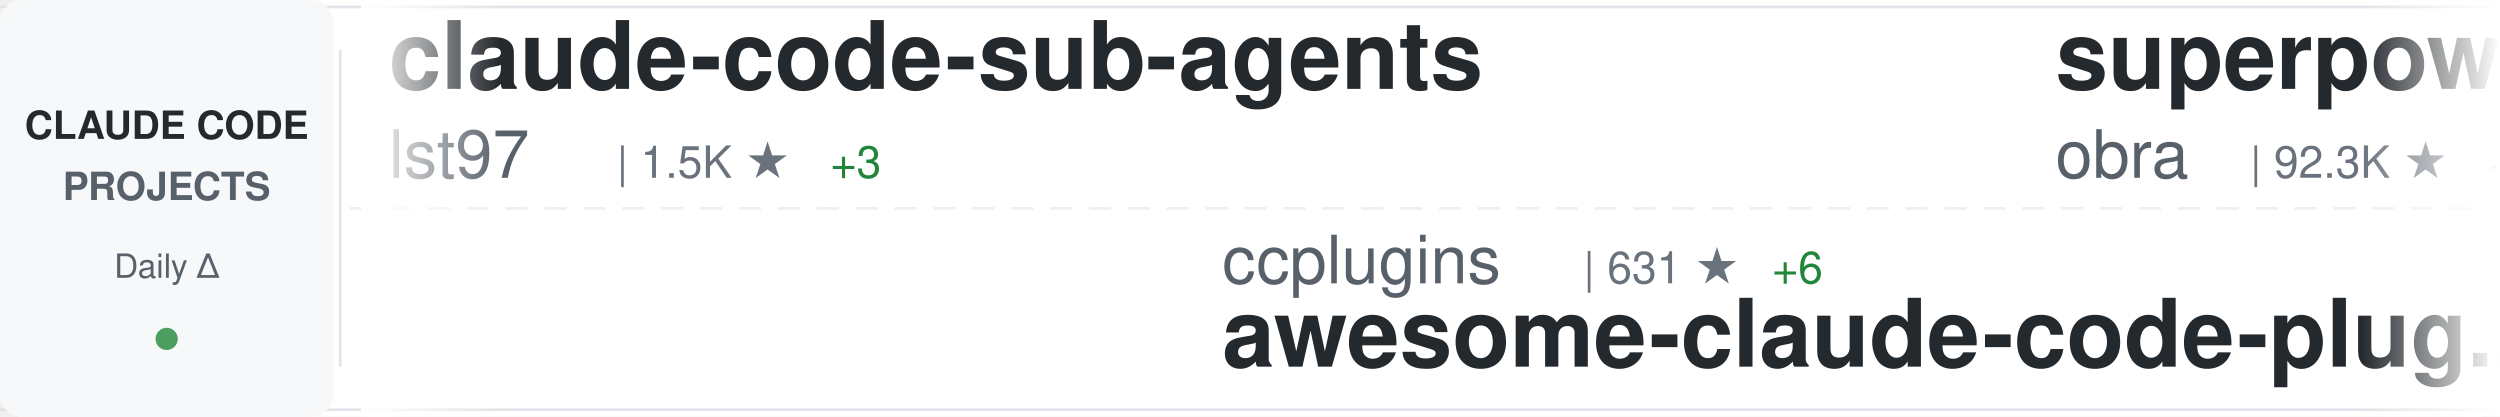
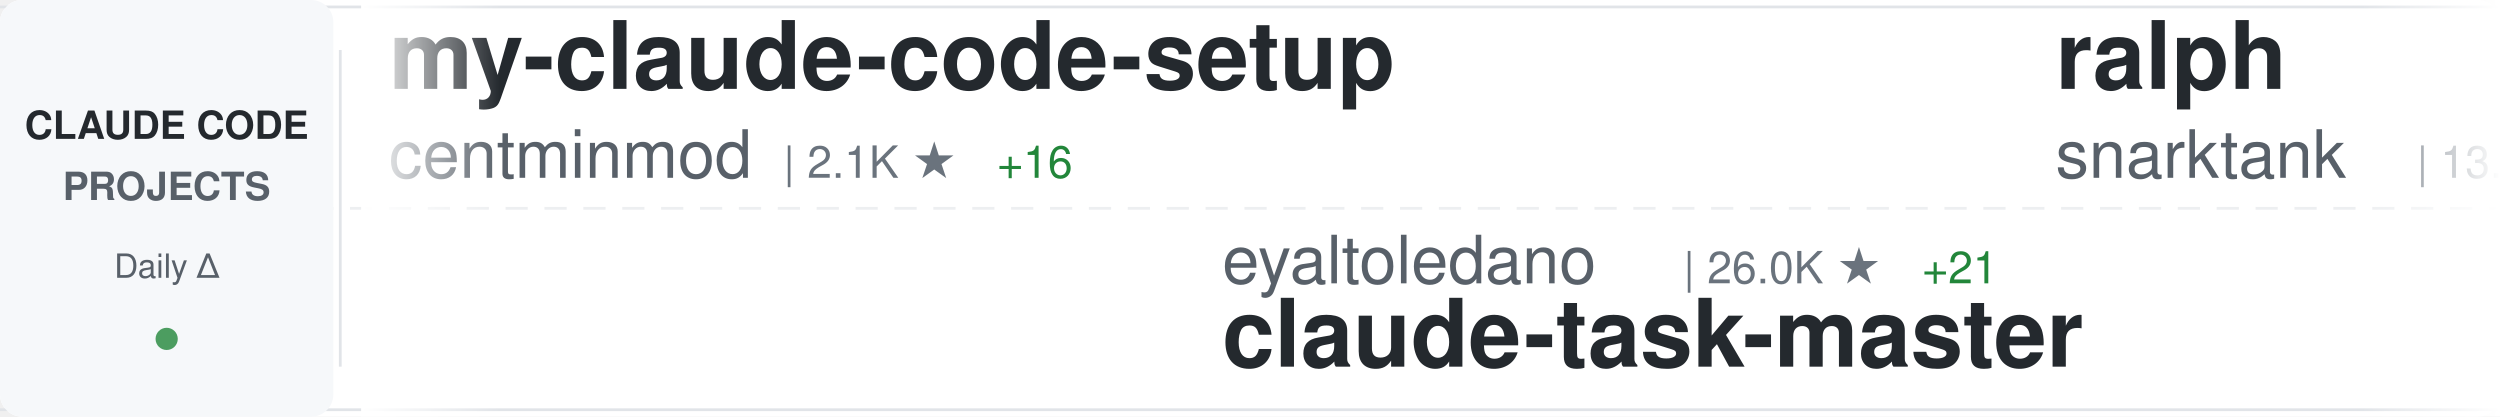
<svg xmlns="http://www.w3.org/2000/svg" width="900" height="150">
  <defs>
    <linearGradient id="awesomeLeftFade" x1="0%" y1="0%" x2="100%" y2="0%">
      <stop offset="0%" style="stop-color:#ffffff;stop-opacity:1" />
      <stop offset="100%" style="stop-color:#ffffff;stop-opacity:0" />
    </linearGradient>
    <linearGradient id="awesomeRightFade" x1="0%" y1="0%" x2="100%" y2="0%">
      <stop offset="0%" style="stop-color:#ffffff;stop-opacity:0" />
      <stop offset="100%" style="stop-color:#ffffff;stop-opacity:1" />
    </linearGradient>
  </defs>
  <rect width="900" height="150" fill="#ffffff" rx="8" />
  <rect x="0" y="2" width="900" height="1" fill="#e1e4e8" />
  <rect x="0" y="147" width="900" height="1" fill="#e1e4e8" />
  <line x1="0" y1="75" x2="900" y2="75" stroke="#e1e4e8" stroke-width="1" stroke-dasharray="8 6" opacity="0.6" />
  <rect x="0" y="0" width="120" height="150" fill="#f6f8fa" rx="8" />
  <text x="60" y="50" font-family="-apple-system, BlinkMacSystemFont, 'Segoe UI', Helvetica, Arial, sans-serif" font-size="14" font-weight="600" fill="#24292e" text-anchor="middle">CLAUDE CODE</text>
  <text x="60" y="72" font-family="-apple-system, BlinkMacSystemFont, 'Segoe UI', Helvetica, Arial, sans-serif" font-size="14" font-weight="600" fill="#586069" text-anchor="middle">PROJECTS</text>
  <text x="60" y="100" font-family="-apple-system, BlinkMacSystemFont, 'Segoe UI', Helvetica, Arial, sans-serif" font-size="12" font-weight="500" fill="#586069" text-anchor="middle">Daily Δ</text>
  <circle cx="60" cy="122" r="4" fill="#22863a" opacity="0.8" />
  <rect x="122" y="18" width="1" height="114" fill="#e1e4e8" />
  <clipPath id="awesomeTickerClip">
    <rect x="130" y="0" width="770" height="150" />
  </clipPath>
  <g clip-path="url(#awesomeTickerClip)">
    <g id="awesomeTickerItems">
      <animateTransform attributeName="transform" attributeType="XML" type="translate" from="0 0" to="-3000 0" dur="54s" repeatCount="indefinite" />
      <g transform="translate(0, 0)">
-         <text x="140" y="32" font-family="-apple-system, BlinkMacSystemFont, 'Segoe UI', Helvetica, Arial, sans-serif" font-size="34" font-weight="600" fill="#24292e">claude-code-sub-agents</text>
-         <text x="140" y="64" font-family="-apple-system, BlinkMacSystemFont, 'Segoe UI', Helvetica, Arial, sans-serif" font-size="24" font-weight="400" fill="#586069">lst97</text>
-         <text x="222" y="64" font-family="-apple-system, BlinkMacSystemFont, 'Segoe UI', Helvetica, Arial, sans-serif" font-size="16" font-weight="500" fill="#6a737d">| 1.5K ★</text>
-         <text x="299" y="64" font-family="-apple-system, BlinkMacSystemFont, 'Segoe UI', Helvetica, Arial, sans-serif" font-size="16" font-weight="500" fill="#22863a"> +3</text>
+         <text x="140" y="32" font-family="-apple-system, BlinkMacSystemFont, 'Segoe UI', Helvetica, Arial, sans-serif" font-size="34" font-weight="600" fill="#24292e">my-claude-code-setup</text>
+         <text x="140" y="64" font-family="-apple-system, BlinkMacSystemFont, 'Segoe UI', Helvetica, Arial, sans-serif" font-size="24" font-weight="400" fill="#586069">centminmod</text>
+         <text x="282" y="64" font-family="-apple-system, BlinkMacSystemFont, 'Segoe UI', Helvetica, Arial, sans-serif" font-size="16" font-weight="500" fill="#6a737d">| 2.1K ★</text>
+         <text x="359" y="64" font-family="-apple-system, BlinkMacSystemFont, 'Segoe UI', Helvetica, Arial, sans-serif" font-size="16" font-weight="500" fill="#22863a"> +16</text>
      </g>
      <g transform="translate(300, 0)">
-         <text x="140" y="102" font-family="-apple-system, BlinkMacSystemFont, 'Segoe UI', Helvetica, Arial, sans-serif" font-size="24" font-weight="400" fill="#586069">ccplugins</text>
-         <text x="270" y="102" font-family="-apple-system, BlinkMacSystemFont, 'Segoe UI', Helvetica, Arial, sans-serif" font-size="16" font-weight="500" fill="#6a737d">| 631 ★</text>
-         <text x="338" y="102" font-family="-apple-system, BlinkMacSystemFont, 'Segoe UI', Helvetica, Arial, sans-serif" font-size="16" font-weight="500" fill="#22863a"> +6</text>
-         <text x="140" y="132" font-family="-apple-system, BlinkMacSystemFont, 'Segoe UI', Helvetica, Arial, sans-serif" font-size="34" font-weight="600" fill="#24292e">awesome-claude-code-plug...</text>
+         <text x="140" y="102" font-family="-apple-system, BlinkMacSystemFont, 'Segoe UI', Helvetica, Arial, sans-serif" font-size="24" font-weight="400" fill="#586069">eyaltoledano</text>
+         <text x="306" y="102" font-family="-apple-system, BlinkMacSystemFont, 'Segoe UI', Helvetica, Arial, sans-serif" font-size="16" font-weight="500" fill="#6a737d">| 26.0K ★</text>
+         <text x="392" y="102" font-family="-apple-system, BlinkMacSystemFont, 'Segoe UI', Helvetica, Arial, sans-serif" font-size="16" font-weight="500" fill="#22863a"> +21</text>
+         <text x="140" y="132" font-family="-apple-system, BlinkMacSystemFont, 'Segoe UI', Helvetica, Arial, sans-serif" font-size="34" font-weight="600" fill="#24292e">claude-task-master</text>
      </g>
      <g transform="translate(600, 0)">
-         <text x="140" y="32" font-family="-apple-system, BlinkMacSystemFont, 'Segoe UI', Helvetica, Arial, sans-serif" font-size="34" font-weight="600" fill="#24292e">superpowers</text>
-         <text x="140" y="64" font-family="-apple-system, BlinkMacSystemFont, 'Segoe UI', Helvetica, Arial, sans-serif" font-size="24" font-weight="400" fill="#586069">obra</text>
-         <text x="210" y="64" font-family="-apple-system, BlinkMacSystemFont, 'Segoe UI', Helvetica, Arial, sans-serif" font-size="16" font-weight="500" fill="#6a737d">| 92.3K ★</text>
-         <text x="296" y="64" font-family="-apple-system, BlinkMacSystemFont, 'Segoe UI', Helvetica, Arial, sans-serif" font-size="16" font-weight="500" fill="#22863a"> +3.8K</text>
-       </g>
-       <g transform="translate(900, 0)">
-         <text x="140" y="102" font-family="-apple-system, BlinkMacSystemFont, 'Segoe UI', Helvetica, Arial, sans-serif" font-size="24" font-weight="400" fill="#586069">affaan-m</text>
-         <text x="258" y="102" font-family="-apple-system, BlinkMacSystemFont, 'Segoe UI', Helvetica, Arial, sans-serif" font-size="16" font-weight="500" fill="#6a737d">| 83.0K ★</text>
-         <text x="344" y="102" font-family="-apple-system, BlinkMacSystemFont, 'Segoe UI', Helvetica, Arial, sans-serif" font-size="16" font-weight="500" fill="#22863a"> +2.7K</text>
-         <text x="140" y="132" font-family="-apple-system, BlinkMacSystemFont, 'Segoe UI', Helvetica, Arial, sans-serif" font-size="34" font-weight="600" fill="#24292e">everything-claude-code</text>
-       </g>
-       <g transform="translate(1200, 0)">
-         <text x="140" y="32" font-family="-apple-system, BlinkMacSystemFont, 'Segoe UI', Helvetica, Arial, sans-serif" font-size="34" font-weight="600" fill="#24292e">skills</text>
-         <text x="140" y="64" font-family="-apple-system, BlinkMacSystemFont, 'Segoe UI', Helvetica, Arial, sans-serif" font-size="24" font-weight="400" fill="#586069">anthropics</text>
-         <text x="282" y="64" font-family="-apple-system, BlinkMacSystemFont, 'Segoe UI', Helvetica, Arial, sans-serif" font-size="16" font-weight="500" fill="#6a737d">| 96.0K ★</text>
-         <text x="368" y="64" font-family="-apple-system, BlinkMacSystemFont, 'Segoe UI', Helvetica, Arial, sans-serif" font-size="16" font-weight="500" fill="#22863a"> +946</text>
-       </g>
-       <g transform="translate(1500, 0)">
-         <text x="140" y="102" font-family="-apple-system, BlinkMacSystemFont, 'Segoe UI', Helvetica, Arial, sans-serif" font-size="24" font-weight="400" fill="#586069">anthropics</text>
-         <text x="282" y="102" font-family="-apple-system, BlinkMacSystemFont, 'Segoe UI', Helvetica, Arial, sans-serif" font-size="16" font-weight="500" fill="#6a737d">| 1.7K ★</text>
-         <text x="359" y="102" font-family="-apple-system, BlinkMacSystemFont, 'Segoe UI', Helvetica, Arial, sans-serif" font-size="16" font-weight="500" fill="#22863a"> +12</text>
-         <text x="140" y="132" font-family="-apple-system, BlinkMacSystemFont, 'Segoe UI', Helvetica, Arial, sans-serif" font-size="34" font-weight="600" fill="#24292e">claude-agent-sdk-demos</text>
-       </g>
-       <g transform="translate(1800, 0)">
        <text x="140" y="32" font-family="-apple-system, BlinkMacSystemFont, 'Segoe UI', Helvetica, Arial, sans-serif" font-size="34" font-weight="600" fill="#24292e">ralph</text>
        <text x="140" y="64" font-family="-apple-system, BlinkMacSystemFont, 'Segoe UI', Helvetica, Arial, sans-serif" font-size="24" font-weight="400" fill="#586069">snarktank</text>
        <text x="270" y="64" font-family="-apple-system, BlinkMacSystemFont, 'Segoe UI', Helvetica, Arial, sans-serif" font-size="16" font-weight="500" fill="#6a737d">| 13.1K ★</text>
-         <text x="356" y="64" font-family="-apple-system, BlinkMacSystemFont, 'Segoe UI', Helvetica, Arial, sans-serif" font-size="16" font-weight="500" fill="#22863a"> +92</text>
+         <text x="356" y="64" font-family="-apple-system, BlinkMacSystemFont, 'Segoe UI', Helvetica, Arial, sans-serif" font-size="16" font-weight="500" fill="#22863a"> +94</text>
+       </g>
+       <g transform="translate(900, 0)">
+         <text x="140" y="102" font-family="-apple-system, BlinkMacSystemFont, 'Segoe UI', Helvetica, Arial, sans-serif" font-size="24" font-weight="400" fill="#586069">darcyegb</text>
+         <text x="258" y="102" font-family="-apple-system, BlinkMacSystemFont, 'Segoe UI', Helvetica, Arial, sans-serif" font-size="16" font-weight="500" fill="#6a737d">| 601 ★</text>
+         <text x="326" y="102" font-family="-apple-system, BlinkMacSystemFont, 'Segoe UI', Helvetica, Arial, sans-serif" font-size="16" font-weight="500" fill="#22863a"> +6</text>
+         <text x="140" y="132" font-family="-apple-system, BlinkMacSystemFont, 'Segoe UI', Helvetica, Arial, sans-serif" font-size="34" font-weight="600" fill="#24292e">ClaudeCodeAgents</text>
+       </g>
+       <g transform="translate(1200, 0)">
+         <text x="140" y="32" font-family="-apple-system, BlinkMacSystemFont, 'Segoe UI', Helvetica, Arial, sans-serif" font-size="34" font-weight="600" fill="#24292e">claude-skills</text>
+         <text x="140" y="64" font-family="-apple-system, BlinkMacSystemFont, 'Segoe UI', Helvetica, Arial, sans-serif" font-size="24" font-weight="400" fill="#586069">alirezarezvani</text>
+         <text x="330" y="64" font-family="-apple-system, BlinkMacSystemFont, 'Segoe UI', Helvetica, Arial, sans-serif" font-size="16" font-weight="500" fill="#6a737d">| 5.6K ★</text>
+         <text x="407" y="64" font-family="-apple-system, BlinkMacSystemFont, 'Segoe UI', Helvetica, Arial, sans-serif" font-size="16" font-weight="500" fill="#22863a"> +176</text>
+       </g>
+       <g transform="translate(1500, 0)">
+         <text x="140" y="102" font-family="-apple-system, BlinkMacSystemFont, 'Segoe UI', Helvetica, Arial, sans-serif" font-size="24" font-weight="400" fill="#586069">feiskyer</text>
+         <text x="258" y="102" font-family="-apple-system, BlinkMacSystemFont, 'Segoe UI', Helvetica, Arial, sans-serif" font-size="16" font-weight="500" fill="#6a737d">| 1.3K ★</text>
+         <text x="335" y="102" font-family="-apple-system, BlinkMacSystemFont, 'Segoe UI', Helvetica, Arial, sans-serif" font-size="16" font-weight="500" fill="#22863a"> +8</text>
+         <text x="140" y="132" font-family="-apple-system, BlinkMacSystemFont, 'Segoe UI', Helvetica, Arial, sans-serif" font-size="34" font-weight="600" fill="#24292e">claude-code-settings</text>
+       </g>
+       <g transform="translate(1800, 0)">
+         <text x="140" y="32" font-family="-apple-system, BlinkMacSystemFont, 'Segoe UI', Helvetica, Arial, sans-serif" font-size="34" font-weight="600" fill="#24292e">Claude-Code-Remote</text>
+         <text x="140" y="64" font-family="-apple-system, BlinkMacSystemFont, 'Segoe UI', Helvetica, Arial, sans-serif" font-size="24" font-weight="400" fill="#586069">JessyTsui</text>
+         <text x="270" y="64" font-family="-apple-system, BlinkMacSystemFont, 'Segoe UI', Helvetica, Arial, sans-serif" font-size="16" font-weight="500" fill="#6a737d">| 1.2K ★</text>
+         <text x="347" y="64" font-family="-apple-system, BlinkMacSystemFont, 'Segoe UI', Helvetica, Arial, sans-serif" font-size="16" font-weight="500" fill="#22863a"> +1</text>
      </g>
      <g transform="translate(2100, 0)">
-         <text x="140" y="102" font-family="-apple-system, BlinkMacSystemFont, 'Segoe UI', Helvetica, Arial, sans-serif" font-size="24" font-weight="400" fill="#586069">lyconear</text>
-         <text x="258" y="102" font-family="-apple-system, BlinkMacSystemFont, 'Segoe UI', Helvetica, Arial, sans-serif" font-size="16" font-weight="500" fill="#6a737d">| 4 ★</text>
-         <text x="140" y="132" font-family="-apple-system, BlinkMacSystemFont, 'Segoe UI', Helvetica, Arial, sans-serif" font-size="34" font-weight="600" fill="#24292e">Claude-Code</text>
+         <text x="140" y="102" font-family="-apple-system, BlinkMacSystemFont, 'Segoe UI', Helvetica, Arial, sans-serif" font-size="24" font-weight="400" fill="#586069">anomalyco</text>
+         <text x="270" y="102" font-family="-apple-system, BlinkMacSystemFont, 'Segoe UI', Helvetica, Arial, sans-serif" font-size="16" font-weight="500" fill="#6a737d">| 124.3K ★</text>
+         <text x="365" y="102" font-family="-apple-system, BlinkMacSystemFont, 'Segoe UI', Helvetica, Arial, sans-serif" font-size="16" font-weight="500" fill="#22863a"> +702</text>
+         <text x="140" y="132" font-family="-apple-system, BlinkMacSystemFont, 'Segoe UI', Helvetica, Arial, sans-serif" font-size="34" font-weight="600" fill="#24292e">opencode</text>
      </g>
      <g transform="translate(2400, 0)">
-         <text x="140" y="32" font-family="-apple-system, BlinkMacSystemFont, 'Segoe UI', Helvetica, Arial, sans-serif" font-size="34" font-weight="600" fill="#24292e">claude-code-transcripts</text>
-         <text x="140" y="64" font-family="-apple-system, BlinkMacSystemFont, 'Segoe UI', Helvetica, Arial, sans-serif" font-size="24" font-weight="400" fill="#586069">simonw</text>
-         <text x="234" y="64" font-family="-apple-system, BlinkMacSystemFont, 'Segoe UI', Helvetica, Arial, sans-serif" font-size="16" font-weight="500" fill="#6a737d">| 1.1K ★</text>
-         <text x="311" y="64" font-family="-apple-system, BlinkMacSystemFont, 'Segoe UI', Helvetica, Arial, sans-serif" font-size="16" font-weight="500" fill="#22863a"> +3</text>
+         <text x="140" y="32" font-family="-apple-system, BlinkMacSystemFont, 'Segoe UI', Helvetica, Arial, sans-serif" font-size="34" font-weight="600" fill="#24292e">antigravity-awesome-skil...</text>
+         <text x="140" y="64" font-family="-apple-system, BlinkMacSystemFont, 'Segoe UI', Helvetica, Arial, sans-serif" font-size="24" font-weight="400" fill="#586069">sickn33</text>
+         <text x="246" y="64" font-family="-apple-system, BlinkMacSystemFont, 'Segoe UI', Helvetica, Arial, sans-serif" font-size="16" font-weight="500" fill="#6a737d">| 25.4K ★</text>
+         <text x="332" y="64" font-family="-apple-system, BlinkMacSystemFont, 'Segoe UI', Helvetica, Arial, sans-serif" font-size="16" font-weight="500" fill="#22863a"> +408</text>
      </g>
      <g transform="translate(2700, 0)">
-         <text x="140" y="102" font-family="-apple-system, BlinkMacSystemFont, 'Segoe UI', Helvetica, Arial, sans-serif" font-size="24" font-weight="400" fill="#586069">anthropics</text>
-         <text x="282" y="102" font-family="-apple-system, BlinkMacSystemFont, 'Segoe UI', Helvetica, Arial, sans-serif" font-size="16" font-weight="500" fill="#6a737d">| 3.8K ★</text>
-         <text x="359" y="102" font-family="-apple-system, BlinkMacSystemFont, 'Segoe UI', Helvetica, Arial, sans-serif" font-size="16" font-weight="500" fill="#22863a"> +15</text>
-         <text x="140" y="132" font-family="-apple-system, BlinkMacSystemFont, 'Segoe UI', Helvetica, Arial, sans-serif" font-size="34" font-weight="600" fill="#24292e">claude-code-security-rev...</text>
+         <text x="140" y="102" font-family="-apple-system, BlinkMacSystemFont, 'Segoe UI', Helvetica, Arial, sans-serif" font-size="24" font-weight="400" fill="#586069">disler</text>
+         <text x="234" y="102" font-family="-apple-system, BlinkMacSystemFont, 'Segoe UI', Helvetica, Arial, sans-serif" font-size="16" font-weight="500" fill="#6a737d">| 3.3K ★</text>
+         <text x="311" y="102" font-family="-apple-system, BlinkMacSystemFont, 'Segoe UI', Helvetica, Arial, sans-serif" font-size="16" font-weight="500" fill="#22863a"> +13</text>
+         <text x="140" y="132" font-family="-apple-system, BlinkMacSystemFont, 'Segoe UI', Helvetica, Arial, sans-serif" font-size="34" font-weight="600" fill="#24292e">claude-code-hooks-master...</text>
      </g>
      <g transform="translate(3000, 0)">
-         <text x="140" y="32" font-family="-apple-system, BlinkMacSystemFont, 'Segoe UI', Helvetica, Arial, sans-serif" font-size="34" font-weight="600" fill="#24292e">claude-code-sub-agents</text>
-         <text x="140" y="64" font-family="-apple-system, BlinkMacSystemFont, 'Segoe UI', Helvetica, Arial, sans-serif" font-size="24" font-weight="400" fill="#586069">lst97</text>
-         <text x="222" y="64" font-family="-apple-system, BlinkMacSystemFont, 'Segoe UI', Helvetica, Arial, sans-serif" font-size="16" font-weight="500" fill="#6a737d">| 1.5K ★</text>
-         <text x="299" y="64" font-family="-apple-system, BlinkMacSystemFont, 'Segoe UI', Helvetica, Arial, sans-serif" font-size="16" font-weight="500" fill="#22863a"> +3</text>
+         <text x="140" y="32" font-family="-apple-system, BlinkMacSystemFont, 'Segoe UI', Helvetica, Arial, sans-serif" font-size="34" font-weight="600" fill="#24292e">my-claude-code-setup</text>
+         <text x="140" y="64" font-family="-apple-system, BlinkMacSystemFont, 'Segoe UI', Helvetica, Arial, sans-serif" font-size="24" font-weight="400" fill="#586069">centminmod</text>
+         <text x="282" y="64" font-family="-apple-system, BlinkMacSystemFont, 'Segoe UI', Helvetica, Arial, sans-serif" font-size="16" font-weight="500" fill="#6a737d">| 2.1K ★</text>
+         <text x="359" y="64" font-family="-apple-system, BlinkMacSystemFont, 'Segoe UI', Helvetica, Arial, sans-serif" font-size="16" font-weight="500" fill="#22863a"> +16</text>
      </g>
      <g transform="translate(3300, 0)">
-         <text x="140" y="102" font-family="-apple-system, BlinkMacSystemFont, 'Segoe UI', Helvetica, Arial, sans-serif" font-size="24" font-weight="400" fill="#586069">ccplugins</text>
-         <text x="270" y="102" font-family="-apple-system, BlinkMacSystemFont, 'Segoe UI', Helvetica, Arial, sans-serif" font-size="16" font-weight="500" fill="#6a737d">| 631 ★</text>
-         <text x="338" y="102" font-family="-apple-system, BlinkMacSystemFont, 'Segoe UI', Helvetica, Arial, sans-serif" font-size="16" font-weight="500" fill="#22863a"> +6</text>
-         <text x="140" y="132" font-family="-apple-system, BlinkMacSystemFont, 'Segoe UI', Helvetica, Arial, sans-serif" font-size="34" font-weight="600" fill="#24292e">awesome-claude-code-plug...</text>
+         <text x="140" y="102" font-family="-apple-system, BlinkMacSystemFont, 'Segoe UI', Helvetica, Arial, sans-serif" font-size="24" font-weight="400" fill="#586069">eyaltoledano</text>
+         <text x="306" y="102" font-family="-apple-system, BlinkMacSystemFont, 'Segoe UI', Helvetica, Arial, sans-serif" font-size="16" font-weight="500" fill="#6a737d">| 26.0K ★</text>
+         <text x="392" y="102" font-family="-apple-system, BlinkMacSystemFont, 'Segoe UI', Helvetica, Arial, sans-serif" font-size="16" font-weight="500" fill="#22863a"> +21</text>
+         <text x="140" y="132" font-family="-apple-system, BlinkMacSystemFont, 'Segoe UI', Helvetica, Arial, sans-serif" font-size="34" font-weight="600" fill="#24292e">claude-task-master</text>
      </g>
      <g transform="translate(3600, 0)">
-         <text x="140" y="32" font-family="-apple-system, BlinkMacSystemFont, 'Segoe UI', Helvetica, Arial, sans-serif" font-size="34" font-weight="600" fill="#24292e">superpowers</text>
-         <text x="140" y="64" font-family="-apple-system, BlinkMacSystemFont, 'Segoe UI', Helvetica, Arial, sans-serif" font-size="24" font-weight="400" fill="#586069">obra</text>
-         <text x="210" y="64" font-family="-apple-system, BlinkMacSystemFont, 'Segoe UI', Helvetica, Arial, sans-serif" font-size="16" font-weight="500" fill="#6a737d">| 92.3K ★</text>
-         <text x="296" y="64" font-family="-apple-system, BlinkMacSystemFont, 'Segoe UI', Helvetica, Arial, sans-serif" font-size="16" font-weight="500" fill="#22863a"> +3.8K</text>
+         <text x="140" y="32" font-family="-apple-system, BlinkMacSystemFont, 'Segoe UI', Helvetica, Arial, sans-serif" font-size="34" font-weight="600" fill="#24292e">ralph</text>
+         <text x="140" y="64" font-family="-apple-system, BlinkMacSystemFont, 'Segoe UI', Helvetica, Arial, sans-serif" font-size="24" font-weight="400" fill="#586069">snarktank</text>
+         <text x="270" y="64" font-family="-apple-system, BlinkMacSystemFont, 'Segoe UI', Helvetica, Arial, sans-serif" font-size="16" font-weight="500" fill="#6a737d">| 13.1K ★</text>
+         <text x="356" y="64" font-family="-apple-system, BlinkMacSystemFont, 'Segoe UI', Helvetica, Arial, sans-serif" font-size="16" font-weight="500" fill="#22863a"> +94</text>
      </g>
      <g transform="translate(3900, 0)">
-         <text x="140" y="102" font-family="-apple-system, BlinkMacSystemFont, 'Segoe UI', Helvetica, Arial, sans-serif" font-size="24" font-weight="400" fill="#586069">affaan-m</text>
-         <text x="258" y="102" font-family="-apple-system, BlinkMacSystemFont, 'Segoe UI', Helvetica, Arial, sans-serif" font-size="16" font-weight="500" fill="#6a737d">| 83.0K ★</text>
-         <text x="344" y="102" font-family="-apple-system, BlinkMacSystemFont, 'Segoe UI', Helvetica, Arial, sans-serif" font-size="16" font-weight="500" fill="#22863a"> +2.7K</text>
-         <text x="140" y="132" font-family="-apple-system, BlinkMacSystemFont, 'Segoe UI', Helvetica, Arial, sans-serif" font-size="34" font-weight="600" fill="#24292e">everything-claude-code</text>
+         <text x="140" y="102" font-family="-apple-system, BlinkMacSystemFont, 'Segoe UI', Helvetica, Arial, sans-serif" font-size="24" font-weight="400" fill="#586069">darcyegb</text>
+         <text x="258" y="102" font-family="-apple-system, BlinkMacSystemFont, 'Segoe UI', Helvetica, Arial, sans-serif" font-size="16" font-weight="500" fill="#6a737d">| 601 ★</text>
+         <text x="326" y="102" font-family="-apple-system, BlinkMacSystemFont, 'Segoe UI', Helvetica, Arial, sans-serif" font-size="16" font-weight="500" fill="#22863a"> +6</text>
+         <text x="140" y="132" font-family="-apple-system, BlinkMacSystemFont, 'Segoe UI', Helvetica, Arial, sans-serif" font-size="34" font-weight="600" fill="#24292e">ClaudeCodeAgents</text>
      </g>
    </g>
  </g>
  <rect x="130" y="0" width="50" height="150" fill="url(#awesomeLeftFade)" />
  <rect x="850" y="0" width="50" height="150" fill="url(#awesomeRightFade)" />
</svg>
